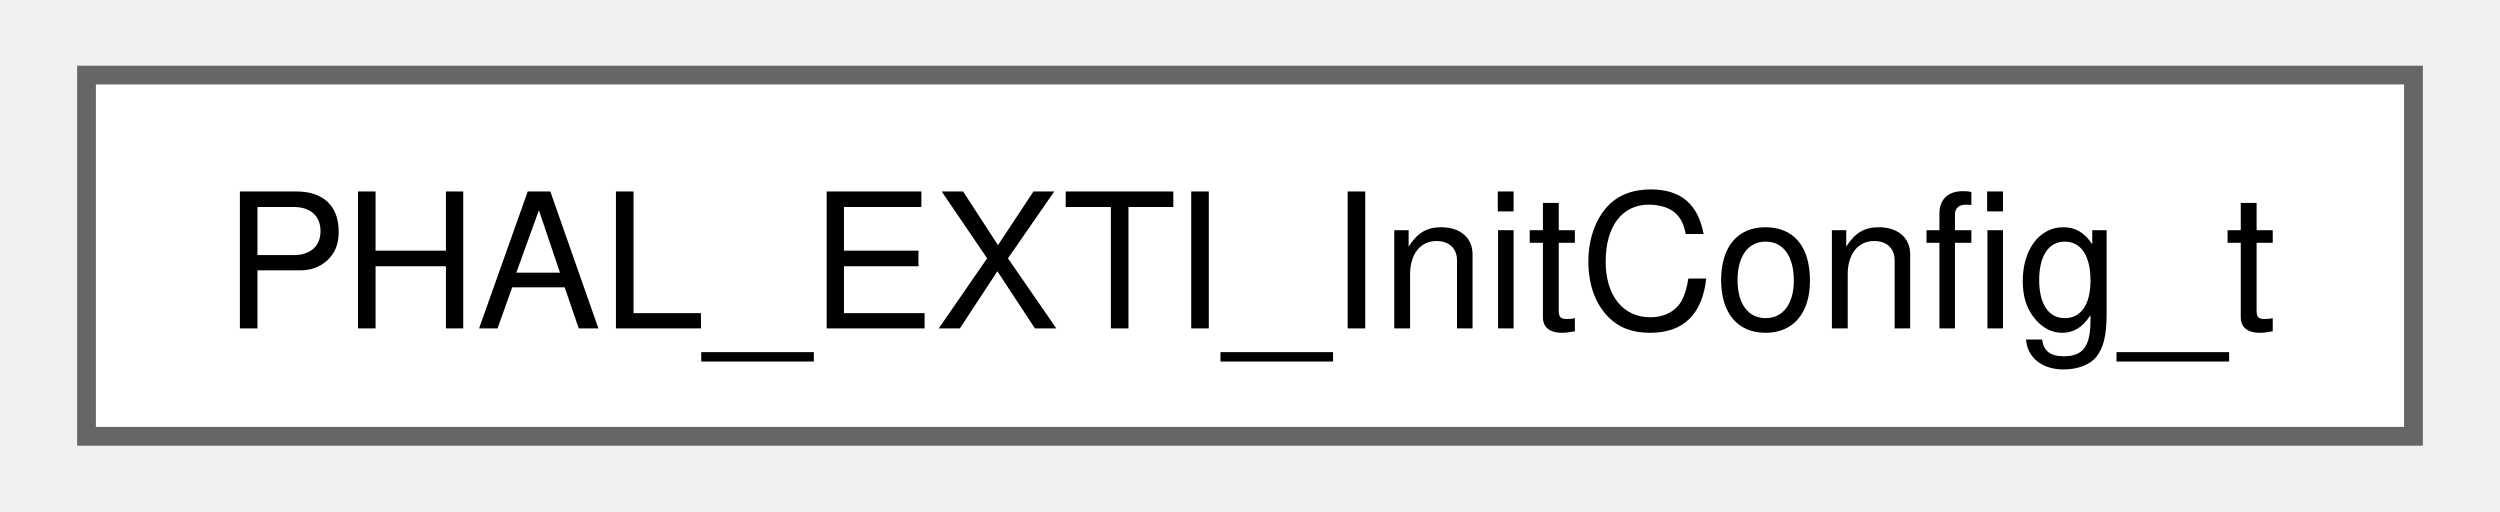
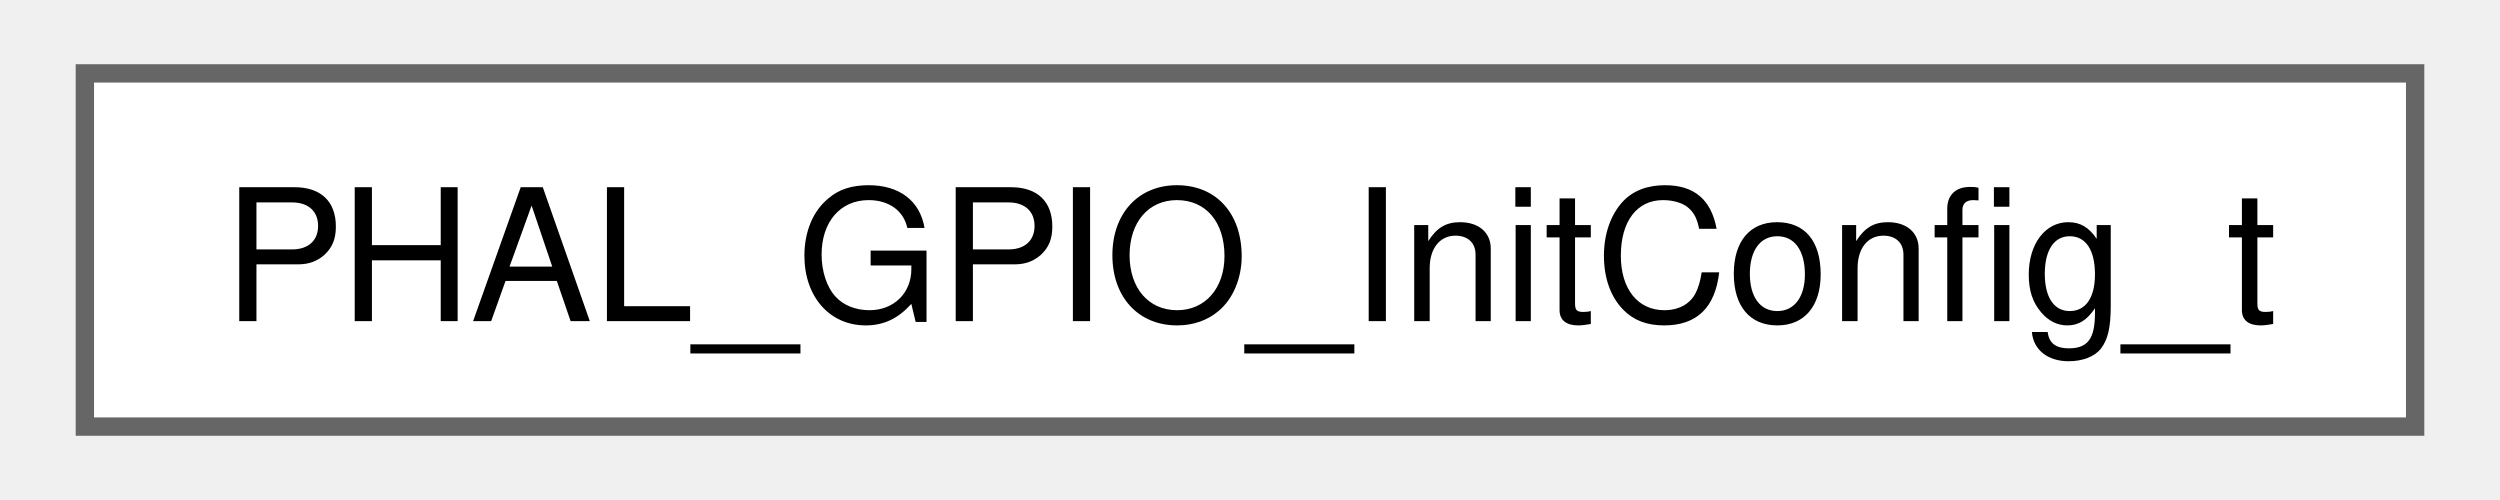
- <svg xmlns="http://www.w3.org/2000/svg" xmlns:xlink="http://www.w3.org/1999/xlink" width="132pt" height="27pt" viewBox="0.00 0.00 132.00 27.25">
+ <svg xmlns="http://www.w3.org/2000/svg" xmlns:xlink="http://www.w3.org/1999/xlink" width="135pt" height="27pt" viewBox="0.00 0.00 135.00 27.25">
  <g id="graph0" class="graph" transform="scale(1 1) rotate(0) translate(4 23.25)">
    <g id="Node000000" class="node">
      <g id="a_Node000000">
-         <a xlink:href="structPHAL__EXTI__InitConfig__t.html" target="_top" xlink:title="Configuration for one GPIO-backed EXTI line.">
-           <polygon fill="white" stroke="#666666" points="124,-19.25 0,-19.25 0,0 124,0 124,-19.25" />
-           <text text-anchor="middle" x="62" y="-5.75" font-family="Helvetica,sans-Serif" font-size="10.00">PHAL_EXTI_InitConfig_t</text>
+         <a xlink:href="structPHAL__GPIO__InitConfig__t.html" target="_top" xlink:title="Configuration entry for GPIO initialization.">
+           <polygon fill="white" stroke="#666666" points="127,-19.25 0,-19.25 0,0 127,0 127,-19.25" />
+           <text text-anchor="middle" x="63.5" y="-5.75" font-family="Helvetica,sans-Serif" font-size="10.00">PHAL_GPIO_InitConfig_t</text>
        </a>
      </g>
    </g>
  </g>
</svg>
